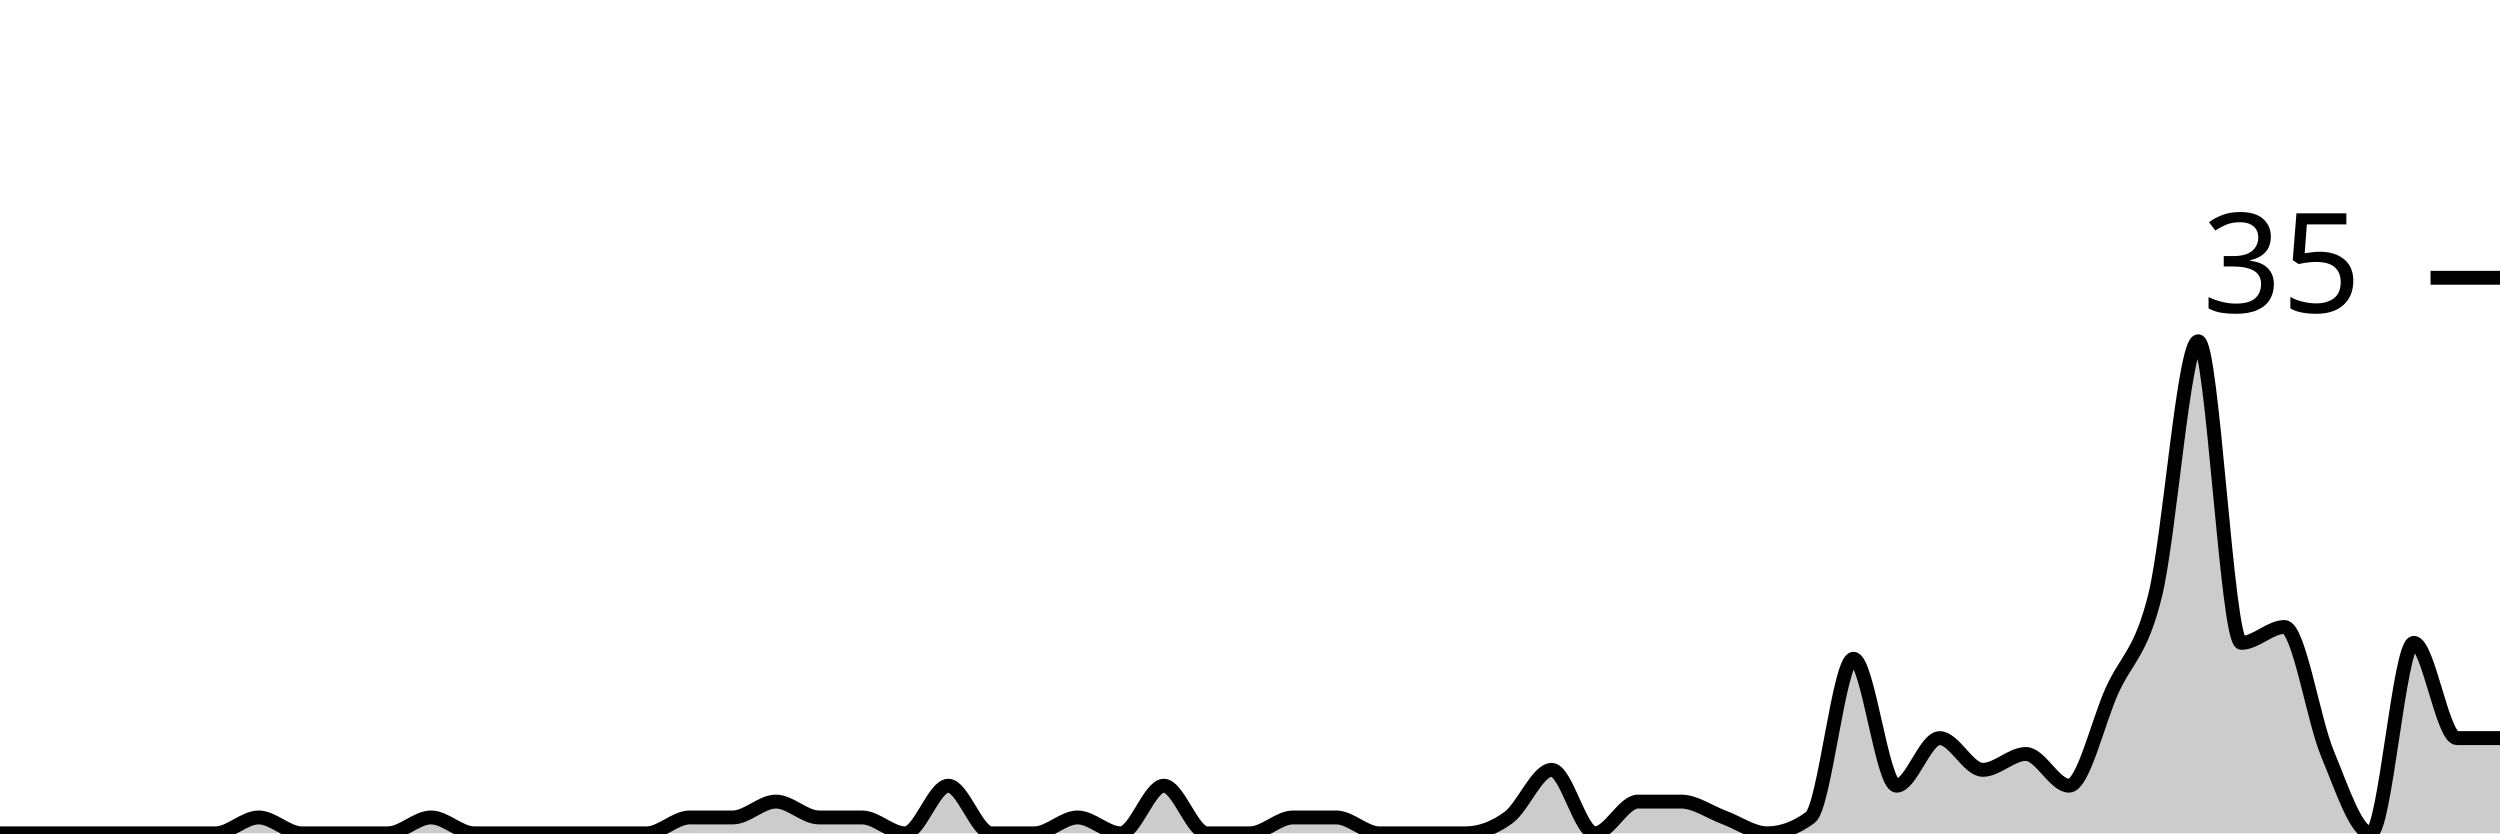
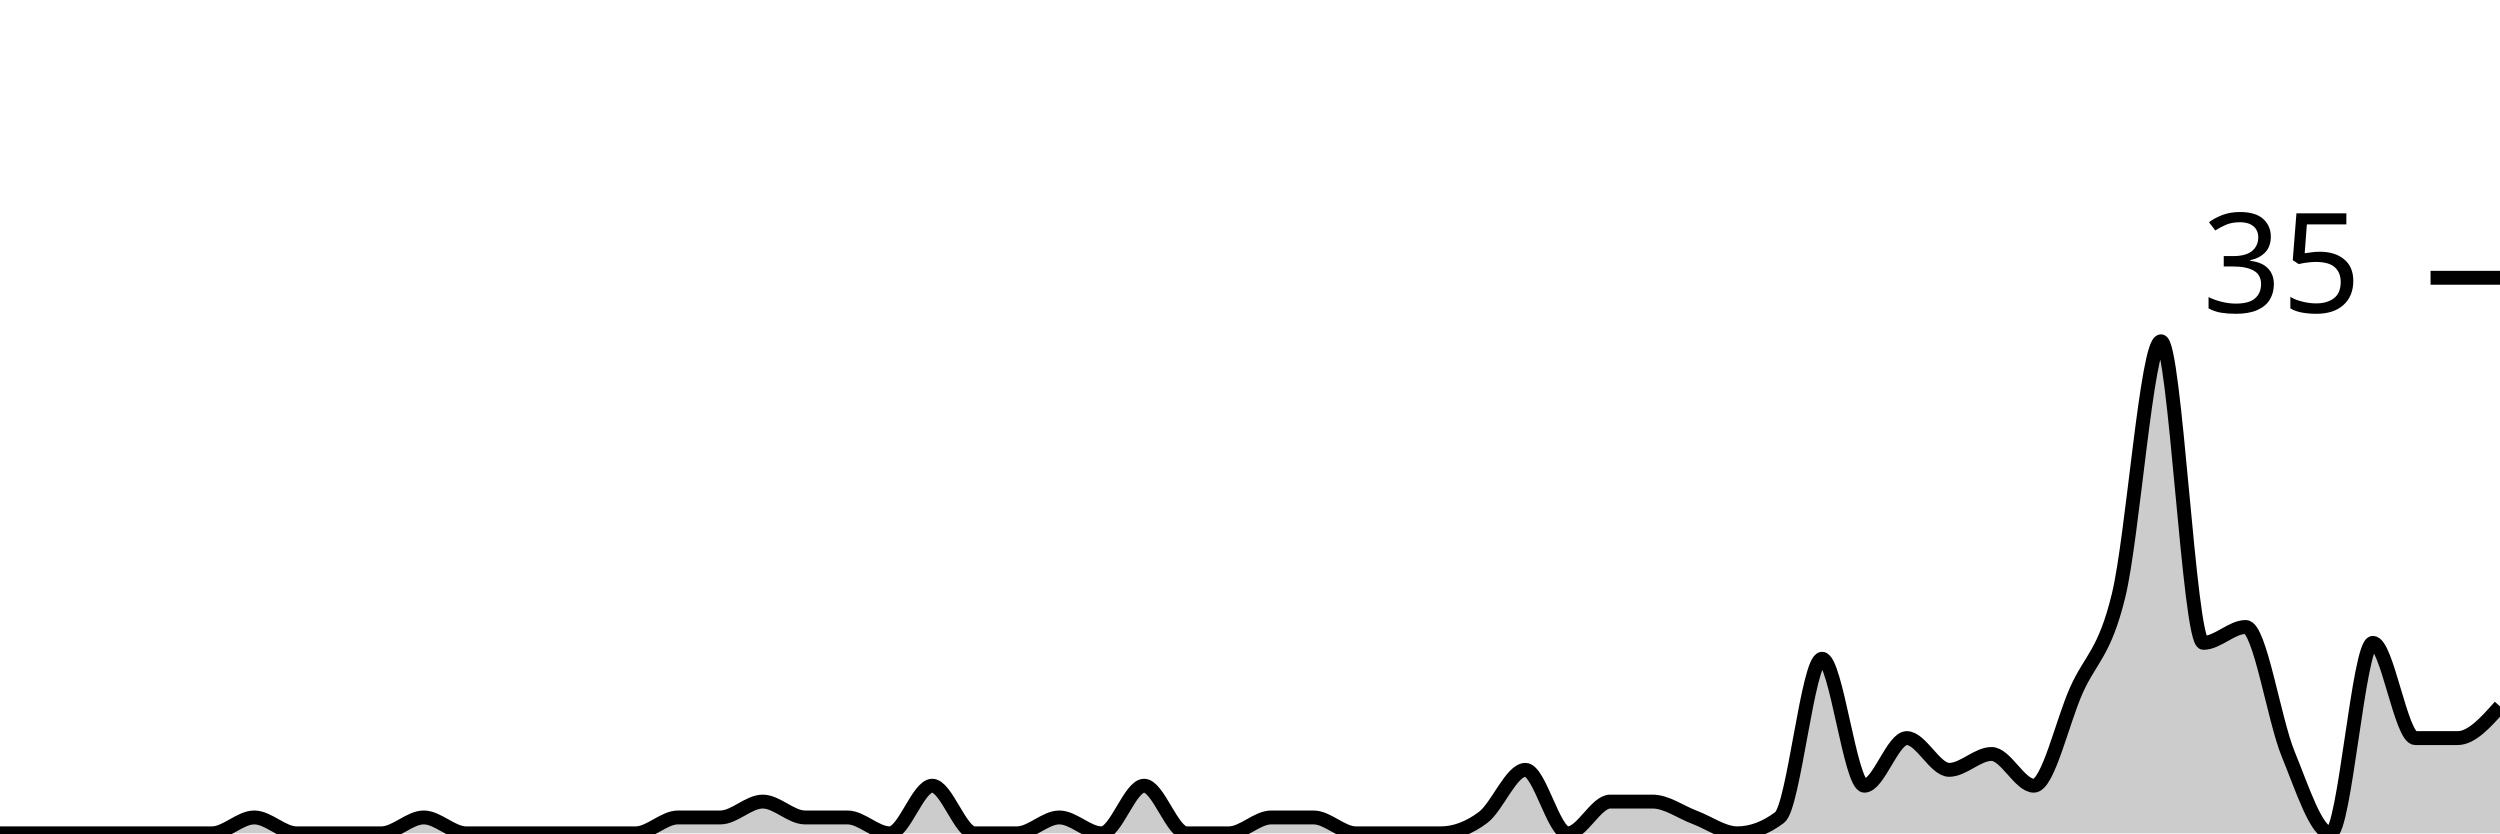
<svg xmlns="http://www.w3.org/2000/svg" viewBox="0 0 180 60">
  <g transform="translate(0,20)">
-     <path class="area" fill="rgba(0, 0, 0, 0.2)" d="M0,40C1.034,40,2.069,40,3.103,40C4.138,40,5.172,40,6.207,40C7.241,40,8.276,40,9.31,40C10.345,40,11.379,40,12.414,40C13.448,40,14.483,40,15.517,40C16.552,40,17.586,38.857,18.621,38.857C19.655,38.857,20.69,40,21.724,40C22.759,40,23.793,40,24.828,40C25.862,40,26.897,40,27.931,40C28.966,40,30,38.857,31.034,38.857C32.069,38.857,33.103,40,34.138,40C35.172,40,36.207,40,37.241,40C38.276,40,39.31,40,40.345,40C41.379,40,42.414,40,43.448,40C44.483,40,45.517,40,46.552,40C47.586,40,48.621,38.857,49.655,38.857C50.69,38.857,51.724,38.857,52.759,38.857C53.793,38.857,54.828,37.714,55.862,37.714C56.897,37.714,57.931,38.857,58.966,38.857C60,38.857,61.034,38.857,62.069,38.857C63.103,38.857,64.138,40,65.172,40C66.207,40,67.241,36.571,68.276,36.571C69.31,36.571,70.345,40,71.379,40C72.414,40,73.448,40,74.483,40C75.517,40,76.552,38.857,77.586,38.857C78.621,38.857,79.655,40,80.69,40C81.724,40,82.759,36.571,83.793,36.571C84.828,36.571,85.862,40,86.897,40C87.931,40,88.966,40,90,40C91.034,40,92.069,38.857,93.103,38.857C94.138,38.857,95.172,38.857,96.207,38.857C97.241,38.857,98.276,40,99.31,40C100.345,40,101.379,40,102.414,40C103.448,40,104.483,40,105.517,40C106.552,40,107.586,39.619,108.621,38.857C109.655,38.095,110.69,35.429,111.724,35.429C112.759,35.429,113.793,40,114.828,40C115.862,40,116.897,37.714,117.931,37.714C118.966,37.714,120,37.714,121.034,37.714C122.069,37.714,123.103,38.476,124.138,38.857C125.172,39.238,126.207,40,127.241,40C128.276,40,129.31,39.619,130.345,38.857C131.379,38.095,132.414,27.429,133.448,27.429C134.483,27.429,135.517,36.571,136.552,36.571C137.586,36.571,138.621,33.143,139.655,33.143C140.69,33.143,141.724,35.429,142.759,35.429C143.793,35.429,144.828,34.286,145.862,34.286C146.897,34.286,147.931,36.571,148.966,36.571C150,36.571,151.034,32,152.069,29.714C153.103,27.429,154.138,27.048,155.172,22.857C156.207,18.667,157.241,4.571,158.276,4.571C159.31,4.571,160.345,26.286,161.379,26.286C162.414,26.286,163.448,25.143,164.483,25.143C165.517,25.143,166.552,31.81,167.586,34.286C168.621,36.762,169.655,40,170.69,40C171.724,40,172.759,26.286,173.793,26.286C174.828,26.286,175.862,33.143,176.897,33.143C177.931,33.143,178.966,33.143,180,33.143L180,40C178.966,40,177.931,40,176.897,40C175.862,40,174.828,40,173.793,40C172.759,40,171.724,40,170.69,40C169.655,40,168.621,40,167.586,40C166.552,40,165.517,40,164.483,40C163.448,40,162.414,40,161.379,40C160.345,40,159.31,40,158.276,40C157.241,40,156.207,40,155.172,40C154.138,40,153.103,40,152.069,40C151.034,40,150,40,148.966,40C147.931,40,146.897,40,145.862,40C144.828,40,143.793,40,142.759,40C141.724,40,140.69,40,139.655,40C138.621,40,137.586,40,136.552,40C135.517,40,134.483,40,133.448,40C132.414,40,131.379,40,130.345,40C129.31,40,128.276,40,127.241,40C126.207,40,125.172,40,124.138,40C123.103,40,122.069,40,121.034,40C120,40,118.966,40,117.931,40C116.897,40,115.862,40,114.828,40C113.793,40,112.759,40,111.724,40C110.69,40,109.655,40,108.621,40C107.586,40,106.552,40,105.517,40C104.483,40,103.448,40,102.414,40C101.379,40,100.345,40,99.31,40C98.276,40,97.241,40,96.207,40C95.172,40,94.138,40,93.103,40C92.069,40,91.034,40,90,40C88.966,40,87.931,40,86.897,40C85.862,40,84.828,40,83.793,40C82.759,40,81.724,40,80.69,40C79.655,40,78.621,40,77.586,40C76.552,40,75.517,40,74.483,40C73.448,40,72.414,40,71.379,40C70.345,40,69.31,40,68.276,40C67.241,40,66.207,40,65.172,40C64.138,40,63.103,40,62.069,40C61.034,40,60,40,58.966,40C57.931,40,56.897,40,55.862,40C54.828,40,53.793,40,52.759,40C51.724,40,50.69,40,49.655,40C48.621,40,47.586,40,46.552,40C45.517,40,44.483,40,43.448,40C42.414,40,41.379,40,40.345,40C39.31,40,38.276,40,37.241,40C36.207,40,35.172,40,34.138,40C33.103,40,32.069,40,31.034,40C30,40,28.966,40,27.931,40C26.897,40,25.862,40,24.828,40C23.793,40,22.759,40,21.724,40C20.69,40,19.655,40,18.621,40C17.586,40,16.552,40,15.517,40C14.483,40,13.448,40,12.414,40C11.379,40,10.345,40,9.31,40C8.276,40,7.241,40,6.207,40C5.172,40,4.138,40,3.103,40C2.069,40,1.034,40,0,40Z" />
-     <path class="line" stroke="black" fill="none" d="M0,40C1.034,40,2.069,40,3.103,40C4.138,40,5.172,40,6.207,40C7.241,40,8.276,40,9.31,40C10.345,40,11.379,40,12.414,40C13.448,40,14.483,40,15.517,40C16.552,40,17.586,38.857,18.621,38.857C19.655,38.857,20.69,40,21.724,40C22.759,40,23.793,40,24.828,40C25.862,40,26.897,40,27.931,40C28.966,40,30,38.857,31.034,38.857C32.069,38.857,33.103,40,34.138,40C35.172,40,36.207,40,37.241,40C38.276,40,39.31,40,40.345,40C41.379,40,42.414,40,43.448,40C44.483,40,45.517,40,46.552,40C47.586,40,48.621,38.857,49.655,38.857C50.69,38.857,51.724,38.857,52.759,38.857C53.793,38.857,54.828,37.714,55.862,37.714C56.897,37.714,57.931,38.857,58.966,38.857C60,38.857,61.034,38.857,62.069,38.857C63.103,38.857,64.138,40,65.172,40C66.207,40,67.241,36.571,68.276,36.571C69.31,36.571,70.345,40,71.379,40C72.414,40,73.448,40,74.483,40C75.517,40,76.552,38.857,77.586,38.857C78.621,38.857,79.655,40,80.69,40C81.724,40,82.759,36.571,83.793,36.571C84.828,36.571,85.862,40,86.897,40C87.931,40,88.966,40,90,40C91.034,40,92.069,38.857,93.103,38.857C94.138,38.857,95.172,38.857,96.207,38.857C97.241,38.857,98.276,40,99.31,40C100.345,40,101.379,40,102.414,40C103.448,40,104.483,40,105.517,40C106.552,40,107.586,39.619,108.621,38.857C109.655,38.095,110.69,35.429,111.724,35.429C112.759,35.429,113.793,40,114.828,40C115.862,40,116.897,37.714,117.931,37.714C118.966,37.714,120,37.714,121.034,37.714C122.069,37.714,123.103,38.476,124.138,38.857C125.172,39.238,126.207,40,127.241,40C128.276,40,129.31,39.619,130.345,38.857C131.379,38.095,132.414,27.429,133.448,27.429C134.483,27.429,135.517,36.571,136.552,36.571C137.586,36.571,138.621,33.143,139.655,33.143C140.69,33.143,141.724,35.429,142.759,35.429C143.793,35.429,144.828,34.286,145.862,34.286C146.897,34.286,147.931,36.571,148.966,36.571C150,36.571,151.034,32,152.069,29.714C153.103,27.429,154.138,27.048,155.172,22.857C156.207,18.667,157.241,4.571,158.276,4.571C159.31,4.571,160.345,26.286,161.379,26.286C162.414,26.286,163.448,25.143,164.483,25.143C165.517,25.143,166.552,31.81,167.586,34.286C168.621,36.762,169.655,40,170.69,40C171.724,40,172.759,26.286,173.793,26.286C174.828,26.286,175.862,33.143,176.897,33.143C177.931,33.143,178.966,33.143,180,33.143" />
+     <path class="area" fill="rgba(0, 0, 0, 0.2)" d="M0,40C1.017,40,2.034,40,3.051,40C4.068,40,5.085,40,6.102,40C7.119,40,8.136,40,9.153,40C10.169,40,11.186,40,12.203,40C13.22,40,14.237,40,15.254,40C16.271,40,17.288,38.857,18.305,38.857C19.322,38.857,20.339,40,21.356,40C22.373,40,23.39,40,24.407,40C25.424,40,26.441,40,27.458,40C28.475,40,29.492,38.857,30.508,38.857C31.525,38.857,32.542,40,33.559,40C34.576,40,35.593,40,36.61,40C37.627,40,38.644,40,39.661,40C40.678,40,41.695,40,42.712,40C43.729,40,44.746,40,45.763,40C46.78,40,47.797,38.857,48.814,38.857C49.831,38.857,50.847,38.857,51.864,38.857C52.881,38.857,53.898,37.714,54.915,37.714C55.932,37.714,56.949,38.857,57.966,38.857C58.983,38.857,60,38.857,61.017,38.857C62.034,38.857,63.051,40,64.068,40C65.085,40,66.102,36.571,67.119,36.571C68.136,36.571,69.153,40,70.169,40C71.186,40,72.203,40,73.22,40C74.237,40,75.254,38.857,76.271,38.857C77.288,38.857,78.305,40,79.322,40C80.339,40,81.356,36.571,82.373,36.571C83.39,36.571,84.407,40,85.424,40C86.441,40,87.458,40,88.475,40C89.492,40,90.508,38.857,91.525,38.857C92.542,38.857,93.559,38.857,94.576,38.857C95.593,38.857,96.61,40,97.627,40C98.644,40,99.661,40,100.678,40C101.695,40,102.712,40,103.729,40C104.746,40,105.763,39.619,106.78,38.857C107.797,38.095,108.814,35.429,109.831,35.429C110.847,35.429,111.864,40,112.881,40C113.898,40,114.915,37.714,115.932,37.714C116.949,37.714,117.966,37.714,118.983,37.714C120,37.714,121.017,38.476,122.034,38.857C123.051,39.238,124.068,40,125.085,40C126.102,40,127.119,39.619,128.136,38.857C129.153,38.095,130.169,27.429,131.186,27.429C132.203,27.429,133.22,36.571,134.237,36.571C135.254,36.571,136.271,33.143,137.288,33.143C138.305,33.143,139.322,35.429,140.339,35.429C141.356,35.429,142.373,34.286,143.39,34.286C144.407,34.286,145.424,36.571,146.441,36.571C147.458,36.571,148.475,32,149.492,29.714C150.508,27.429,151.525,27.048,152.542,22.857C153.559,18.667,154.576,4.571,155.593,4.571C156.61,4.571,157.627,26.286,158.644,26.286C159.661,26.286,160.678,25.143,161.695,25.143C162.712,25.143,163.729,31.81,164.746,34.286C165.763,36.762,166.78,40,167.797,40C168.814,40,169.831,26.286,170.847,26.286C171.864,26.286,172.881,33.143,173.898,33.143C174.915,33.143,175.932,33.143,176.949,33.143C177.966,33.143,178.983,32,180,30.857L180,40C178.983,40,177.966,40,176.949,40C175.932,40,174.915,40,173.898,40C172.881,40,171.864,40,170.847,40C169.831,40,168.814,40,167.797,40C166.78,40,165.763,40,164.746,40C163.729,40,162.712,40,161.695,40C160.678,40,159.661,40,158.644,40C157.627,40,156.61,40,155.593,40C154.576,40,153.559,40,152.542,40C151.525,40,150.508,40,149.492,40C148.475,40,147.458,40,146.441,40C145.424,40,144.407,40,143.39,40C142.373,40,141.356,40,140.339,40C139.322,40,138.305,40,137.288,40C136.271,40,135.254,40,134.237,40C133.22,40,132.203,40,131.186,40C130.169,40,129.153,40,128.136,40C127.119,40,126.102,40,125.085,40C124.068,40,123.051,40,122.034,40C121.017,40,120,40,118.983,40C117.966,40,116.949,40,115.932,40C114.915,40,113.898,40,112.881,40C111.864,40,110.847,40,109.831,40C108.814,40,107.797,40,106.78,40C105.763,40,104.746,40,103.729,40C102.712,40,101.695,40,100.678,40C99.661,40,98.644,40,97.627,40C96.61,40,95.593,40,94.576,40C93.559,40,92.542,40,91.525,40C90.508,40,89.492,40,88.475,40C87.458,40,86.441,40,85.424,40C84.407,40,83.39,40,82.373,40C81.356,40,80.339,40,79.322,40C78.305,40,77.288,40,76.271,40C75.254,40,74.237,40,73.22,40C72.203,40,71.186,40,70.169,40C69.153,40,68.136,40,67.119,40C66.102,40,65.085,40,64.068,40C63.051,40,62.034,40,61.017,40C60,40,58.983,40,57.966,40C56.949,40,55.932,40,54.915,40C53.898,40,52.881,40,51.864,40C50.847,40,49.831,40,48.814,40C47.797,40,46.78,40,45.763,40C44.746,40,43.729,40,42.712,40C41.695,40,40.678,40,39.661,40C38.644,40,37.627,40,36.61,40C35.593,40,34.576,40,33.559,40C32.542,40,31.525,40,30.508,40C29.492,40,28.475,40,27.458,40C26.441,40,25.424,40,24.407,40C23.39,40,22.373,40,21.356,40C20.339,40,19.322,40,18.305,40C17.288,40,16.271,40,15.254,40C14.237,40,13.22,40,12.203,40C11.186,40,10.169,40,9.153,40C8.136,40,7.119,40,6.102,40C5.085,40,4.068,40,3.051,40C2.034,40,1.017,40,0,40Z" />
+     <path class="line" stroke="black" fill="none" d="M0,40C1.017,40,2.034,40,3.051,40C4.068,40,5.085,40,6.102,40C7.119,40,8.136,40,9.153,40C10.169,40,11.186,40,12.203,40C13.22,40,14.237,40,15.254,40C16.271,40,17.288,38.857,18.305,38.857C19.322,38.857,20.339,40,21.356,40C22.373,40,23.39,40,24.407,40C25.424,40,26.441,40,27.458,40C28.475,40,29.492,38.857,30.508,38.857C31.525,38.857,32.542,40,33.559,40C34.576,40,35.593,40,36.61,40C37.627,40,38.644,40,39.661,40C40.678,40,41.695,40,42.712,40C43.729,40,44.746,40,45.763,40C46.78,40,47.797,38.857,48.814,38.857C49.831,38.857,50.847,38.857,51.864,38.857C52.881,38.857,53.898,37.714,54.915,37.714C55.932,37.714,56.949,38.857,57.966,38.857C58.983,38.857,60,38.857,61.017,38.857C62.034,38.857,63.051,40,64.068,40C65.085,40,66.102,36.571,67.119,36.571C68.136,36.571,69.153,40,70.169,40C71.186,40,72.203,40,73.22,40C74.237,40,75.254,38.857,76.271,38.857C77.288,38.857,78.305,40,79.322,40C80.339,40,81.356,36.571,82.373,36.571C83.39,36.571,84.407,40,85.424,40C86.441,40,87.458,40,88.475,40C89.492,40,90.508,38.857,91.525,38.857C92.542,38.857,93.559,38.857,94.576,38.857C95.593,38.857,96.61,40,97.627,40C98.644,40,99.661,40,100.678,40C101.695,40,102.712,40,103.729,40C104.746,40,105.763,39.619,106.78,38.857C107.797,38.095,108.814,35.429,109.831,35.429C110.847,35.429,111.864,40,112.881,40C113.898,40,114.915,37.714,115.932,37.714C116.949,37.714,117.966,37.714,118.983,37.714C120,37.714,121.017,38.476,122.034,38.857C123.051,39.238,124.068,40,125.085,40C126.102,40,127.119,39.619,128.136,38.857C129.153,38.095,130.169,27.429,131.186,27.429C132.203,27.429,133.22,36.571,134.237,36.571C135.254,36.571,136.271,33.143,137.288,33.143C138.305,33.143,139.322,35.429,140.339,35.429C141.356,35.429,142.373,34.286,143.39,34.286C144.407,34.286,145.424,36.571,146.441,36.571C147.458,36.571,148.475,32,149.492,29.714C150.508,27.429,151.525,27.048,152.542,22.857C153.559,18.667,154.576,4.571,155.593,4.571C156.61,4.571,157.627,26.286,158.644,26.286C159.661,26.286,160.678,25.143,161.695,25.143C162.712,25.143,163.729,31.81,164.746,34.286C165.763,36.762,166.78,40,167.797,40C168.814,40,169.831,26.286,170.847,26.286C171.864,26.286,172.881,33.143,173.898,33.143C174.915,33.143,175.932,33.143,176.949,33.143C177.966,33.143,178.983,32,180,30.857" />
    <path class="axis-ceiling" stroke-width="1" stroke="black" fill="none" d="M175,0L180,0" />
    <text class="axis-ceiling-label" font-family="sans-serif" text-anchor="end" font-size="10px" x="170" y="2.5">35</text>
  </g>
</svg>
